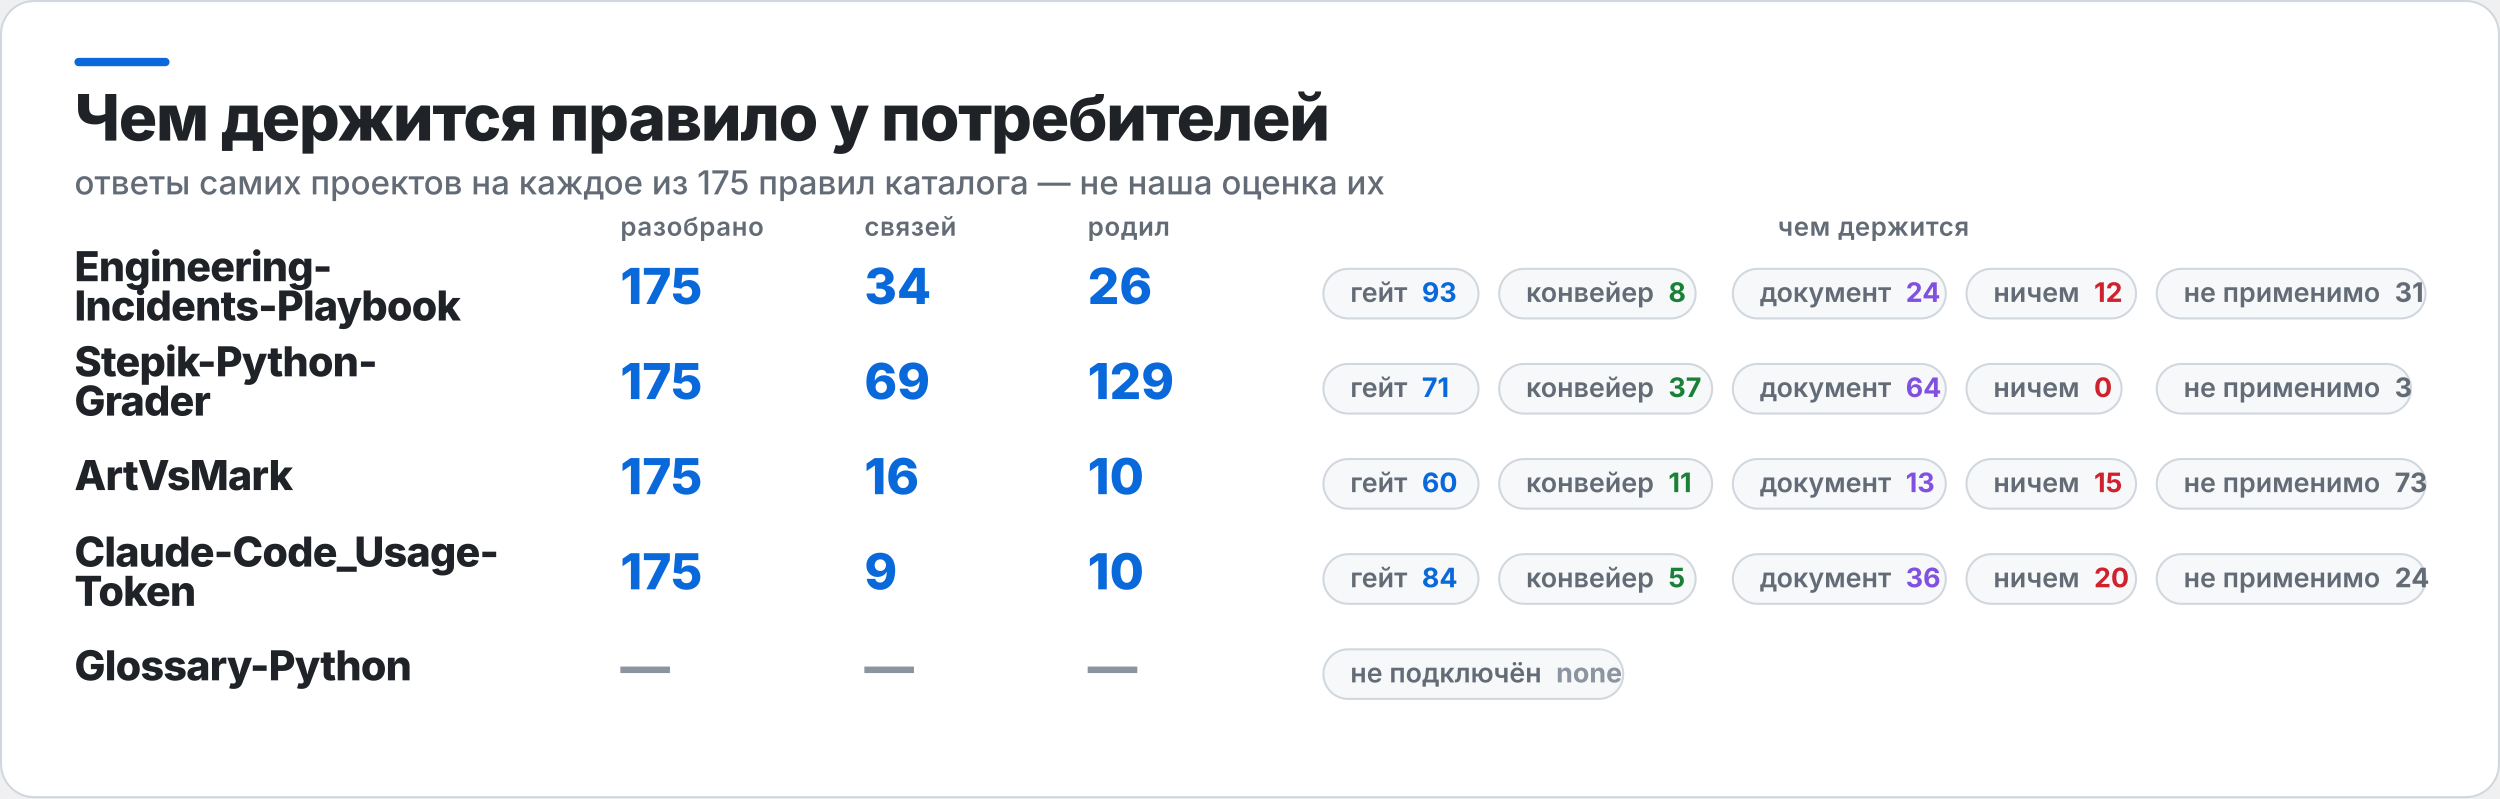
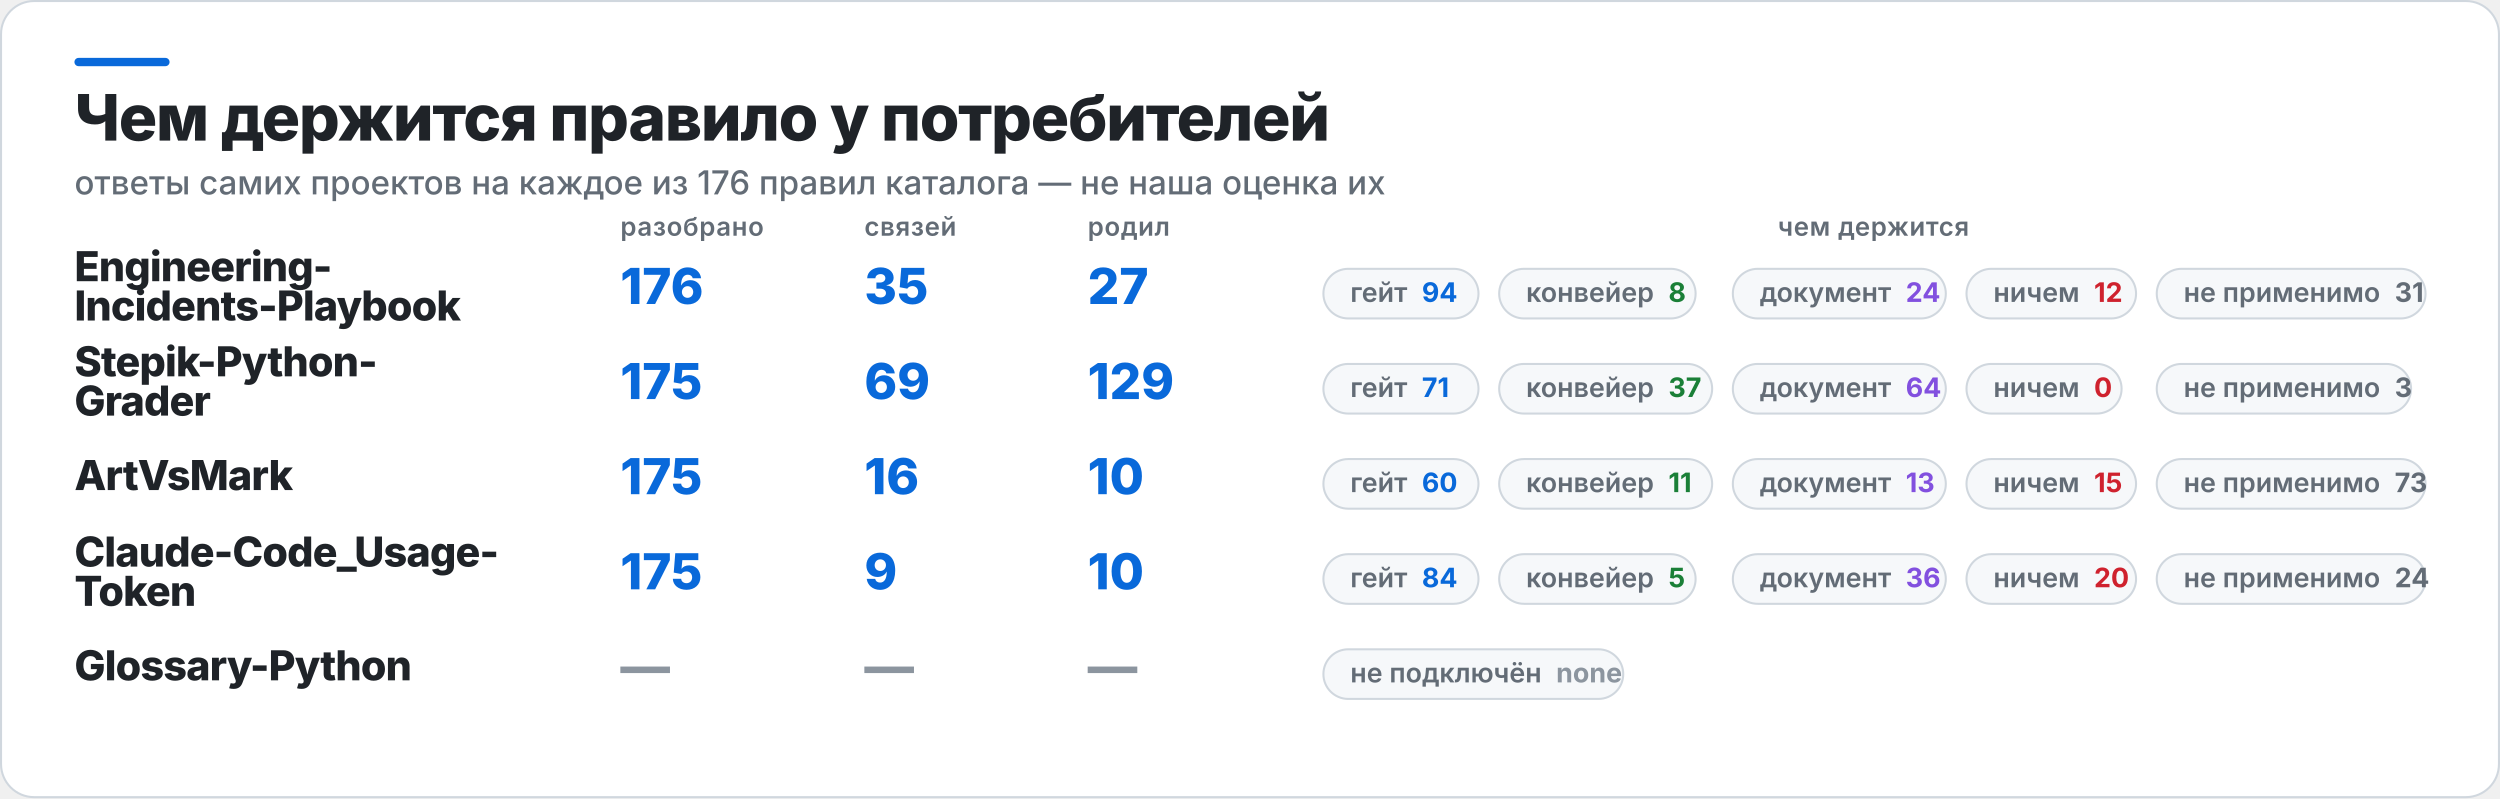
<svg xmlns="http://www.w3.org/2000/svg" width="1209" height="386" viewBox="0 0 1209 386" role="img" aria-label="Чем держится правило у потребителей">
  <rect x="0.5" y="0.5" width="1208" height="385" rx="16" fill="#FFFFFF" stroke="#D0D7DE" />
  <rect x="36" y="28" width="46" height="4" rx="2" fill="#0969DA" />
  <text x="36" y="68" fill="#1F2328" font-family="Inter,Segoe UI,Helvetica,Arial,sans-serif" font-size="31" font-weight="800" letter-spacing="-0.6">Чем держится правило у потребителей</text>
-   <text x="36" y="94" fill="#636C76" font-family="Inter,Segoe UI,Helvetica,Arial,sans-serif" font-size="16" font-weight="500">ответы самих проектов на каждое из 175 правил каталога — не наша оценка их</text>
+   <text x="36" y="94" fill="#636C76" font-family="Inter,Segoe UI,Helvetica,Arial,sans-serif" font-size="16" font-weight="500">ответы самих проектов на каждое из 176 правил каталога — не наша оценка их</text>
  <text x="300" y="114" fill="#636C76" font-family="Inter,Segoe UI,Helvetica,Arial,sans-serif" font-size="12.5" font-weight="600" letter-spacing="0.3">разобрано</text>
  <text x="418" y="114" fill="#636C76" font-family="Inter,Segoe UI,Helvetica,Arial,sans-serif" font-size="12.5" font-weight="600" letter-spacing="0.3">связей</text>
  <text x="526" y="114" fill="#636C76" font-family="Inter,Segoe UI,Helvetica,Arial,sans-serif" font-size="12.5" font-weight="600" letter-spacing="0.3">родил</text>
  <text x="906" y="114" fill="#636C76" font-family="Inter,Segoe UI,Helvetica,Arial,sans-serif" font-size="12.5" font-weight="600" letter-spacing="0.3" text-anchor="middle">чем держится</text>
  <text x="36" y="136" fill="#1F2328" font-family="Inter,Segoe UI,Helvetica,Arial,sans-serif" font-size="20" font-weight="800" letter-spacing="-0.4">Engineering-</text>
  <text x="36" y="155" fill="#1F2328" font-family="Inter,Segoe UI,Helvetica,Arial,sans-serif" font-size="20" font-weight="800" letter-spacing="-0.4">Incidents-Playbook</text>
-   <text x="300" y="147" fill="#0969DA" font-family="Inter,Segoe UI,Helvetica,Arial,sans-serif" font-size="24" font-weight="800">175</text>
-   <text x="418" y="147" fill="#0969DA" font-family="Inter,Segoe UI,Helvetica,Arial,sans-serif" font-size="24" font-weight="800">34</text>
-   <text x="526" y="147" fill="#0969DA" font-family="Inter,Segoe UI,Helvetica,Arial,sans-serif" font-size="24" font-weight="800">26</text>
+   <text x="300" y="147" fill="#0969DA" font-family="Inter,Segoe UI,Helvetica,Arial,sans-serif" font-size="24" font-weight="800">176</text>
+   <text x="418" y="147" fill="#0969DA" font-family="Inter,Segoe UI,Helvetica,Arial,sans-serif" font-size="24" font-weight="800">35</text>
+   <text x="526" y="147" fill="#0969DA" font-family="Inter,Segoe UI,Helvetica,Arial,sans-serif" font-size="24" font-weight="800">27</text>
  <rect x="640" y="130" width="75" height="24" rx="12" fill="#F6F8FA" stroke="#D0D7DE" />
-   <text x="653" y="146" fill="#636C76" font-family="Inter,Segoe UI,Helvetica,Arial,sans-serif" font-size="13" font-weight="600">гейт<tspan fill="#0969DA" font-weight="700" dx="7">93</tspan>
+   <text x="653" y="146" fill="#636C76" font-family="Inter,Segoe UI,Helvetica,Arial,sans-serif" font-size="13" font-weight="600">гейт<tspan fill="#0969DA" font-weight="700" dx="7">94</tspan>
  </text>
  <rect x="725" y="130" width="95" height="24" rx="12" fill="#F6F8FA" stroke="#D0D7DE" />
  <text x="738" y="146" fill="#636C76" font-family="Inter,Segoe UI,Helvetica,Arial,sans-serif" font-size="13" font-weight="600">конвейер<tspan fill="#1A7F37" font-weight="700" dx="7">8</tspan>
  </text>
  <rect x="838" y="130" width="103" height="24" rx="12" fill="#F6F8FA" stroke="#D0D7DE" />
  <text x="851" y="146" fill="#636C76" font-family="Inter,Segoe UI,Helvetica,Arial,sans-serif" font-size="13" font-weight="600">документ<tspan fill="#8250DF" font-weight="700" dx="7">24</tspan>
  </text>
  <rect x="951" y="130" width="82" height="24" rx="12" fill="#F6F8FA" stroke="#D0D7DE" />
  <text x="964" y="146" fill="#636C76" font-family="Inter,Segoe UI,Helvetica,Arial,sans-serif" font-size="13" font-weight="600">ничем<tspan fill="#CF222E" font-weight="700" dx="7">12</tspan>
  </text>
  <rect x="1043" y="130" width="130" height="24" rx="12" fill="#F6F8FA" stroke="#D0D7DE" />
  <text x="1056" y="146" fill="#636C76" font-family="Inter,Segoe UI,Helvetica,Arial,sans-serif" font-size="13" font-weight="600">не применимо<tspan fill="#636C76" font-weight="700" dx="7">31</tspan>
  </text>
  <text x="36" y="182" fill="#1F2328" font-family="Inter,Segoe UI,Helvetica,Arial,sans-serif" font-size="20" font-weight="800" letter-spacing="-0.4">Stepik-Python-</text>
  <text x="36" y="201" fill="#1F2328" font-family="Inter,Segoe UI,Helvetica,Arial,sans-serif" font-size="20" font-weight="800" letter-spacing="-0.4">Grader</text>
  <text x="300" y="193" fill="#0969DA" font-family="Inter,Segoe UI,Helvetica,Arial,sans-serif" font-size="24" font-weight="800">175</text>
  <text x="418" y="193" fill="#0969DA" font-family="Inter,Segoe UI,Helvetica,Arial,sans-serif" font-size="24" font-weight="800">69</text>
  <text x="526" y="193" fill="#0969DA" font-family="Inter,Segoe UI,Helvetica,Arial,sans-serif" font-size="24" font-weight="800">129</text>
  <rect x="640" y="176" width="75" height="24" rx="12" fill="#F6F8FA" stroke="#D0D7DE" />
  <text x="653" y="192" fill="#636C76" font-family="Inter,Segoe UI,Helvetica,Arial,sans-serif" font-size="13" font-weight="600">гейт<tspan fill="#0969DA" font-weight="700" dx="7">71</tspan>
  </text>
  <rect x="725" y="176" width="103" height="24" rx="12" fill="#F6F8FA" stroke="#D0D7DE" />
  <text x="738" y="192" fill="#636C76" font-family="Inter,Segoe UI,Helvetica,Arial,sans-serif" font-size="13" font-weight="600">конвейер<tspan fill="#1A7F37" font-weight="700" dx="7">37</tspan>
  </text>
  <rect x="838" y="176" width="103" height="24" rx="12" fill="#F6F8FA" stroke="#D0D7DE" />
  <text x="851" y="192" fill="#636C76" font-family="Inter,Segoe UI,Helvetica,Arial,sans-serif" font-size="13" font-weight="600">документ<tspan fill="#8250DF" font-weight="700" dx="7">64</tspan>
  </text>
  <rect x="951" y="176" width="75" height="24" rx="12" fill="#F6F8FA" stroke="#D0D7DE" />
  <text x="964" y="192" fill="#636C76" font-family="Inter,Segoe UI,Helvetica,Arial,sans-serif" font-size="13" font-weight="600">ничем<tspan fill="#CF222E" font-weight="700" dx="7">0</tspan>
  </text>
  <rect x="1043" y="176" width="123" height="24" rx="12" fill="#F6F8FA" stroke="#D0D7DE" />
  <text x="1056" y="192" fill="#636C76" font-family="Inter,Segoe UI,Helvetica,Arial,sans-serif" font-size="13" font-weight="600">не применимо<tspan fill="#636C76" font-weight="700" dx="7">3</tspan>
  </text>
  <text x="36" y="237" fill="#1F2328" font-family="Inter,Segoe UI,Helvetica,Arial,sans-serif" font-size="20" font-weight="800" letter-spacing="-0.4">ArtVsMark</text>
  <text x="300" y="239" fill="#0969DA" font-family="Inter,Segoe UI,Helvetica,Arial,sans-serif" font-size="24" font-weight="800">175</text>
  <text x="418" y="239" fill="#0969DA" font-family="Inter,Segoe UI,Helvetica,Arial,sans-serif" font-size="24" font-weight="800">16</text>
  <text x="526" y="239" fill="#0969DA" font-family="Inter,Segoe UI,Helvetica,Arial,sans-serif" font-size="24" font-weight="800">10</text>
  <rect x="640" y="222" width="75" height="24" rx="12" fill="#F6F8FA" stroke="#D0D7DE" />
  <text x="653" y="238" fill="#636C76" font-family="Inter,Segoe UI,Helvetica,Arial,sans-serif" font-size="13" font-weight="600">гейт<tspan fill="#0969DA" font-weight="700" dx="7">60</tspan>
  </text>
  <rect x="725" y="222" width="103" height="24" rx="12" fill="#F6F8FA" stroke="#D0D7DE" />
  <text x="738" y="238" fill="#636C76" font-family="Inter,Segoe UI,Helvetica,Arial,sans-serif" font-size="13" font-weight="600">конвейер<tspan fill="#1A7F37" font-weight="700" dx="7">11</tspan>
  </text>
  <rect x="838" y="222" width="103" height="24" rx="12" fill="#F6F8FA" stroke="#D0D7DE" />
  <text x="851" y="238" fill="#636C76" font-family="Inter,Segoe UI,Helvetica,Arial,sans-serif" font-size="13" font-weight="600">документ<tspan fill="#8250DF" font-weight="700" dx="7">13</tspan>
  </text>
  <rect x="951" y="222" width="82" height="24" rx="12" fill="#F6F8FA" stroke="#D0D7DE" />
  <text x="964" y="238" fill="#636C76" font-family="Inter,Segoe UI,Helvetica,Arial,sans-serif" font-size="13" font-weight="600">ничем<tspan fill="#CF222E" font-weight="700" dx="7">15</tspan>
  </text>
  <rect x="1043" y="222" width="130" height="24" rx="12" fill="#F6F8FA" stroke="#D0D7DE" />
  <text x="1056" y="238" fill="#636C76" font-family="Inter,Segoe UI,Helvetica,Arial,sans-serif" font-size="13" font-weight="600">не применимо<tspan fill="#636C76" font-weight="700" dx="7">73</tspan>
  </text>
  <text x="36" y="274" fill="#1F2328" font-family="Inter,Segoe UI,Helvetica,Arial,sans-serif" font-size="20" font-weight="800" letter-spacing="-0.4">Claude-Code_Usage-</text>
  <text x="36" y="293" fill="#1F2328" font-family="Inter,Segoe UI,Helvetica,Arial,sans-serif" font-size="20" font-weight="800" letter-spacing="-0.4">Token</text>
  <text x="300" y="285" fill="#0969DA" font-family="Inter,Segoe UI,Helvetica,Arial,sans-serif" font-size="24" font-weight="800">175</text>
  <text x="418" y="285" fill="#0969DA" font-family="Inter,Segoe UI,Helvetica,Arial,sans-serif" font-size="24" font-weight="800">9</text>
  <text x="526" y="285" fill="#0969DA" font-family="Inter,Segoe UI,Helvetica,Arial,sans-serif" font-size="24" font-weight="800">10</text>
  <rect x="640" y="268" width="75" height="24" rx="12" fill="#F6F8FA" stroke="#D0D7DE" />
  <text x="653" y="284" fill="#636C76" font-family="Inter,Segoe UI,Helvetica,Arial,sans-serif" font-size="13" font-weight="600">гейт<tspan fill="#0969DA" font-weight="700" dx="7">84</tspan>
  </text>
  <rect x="725" y="268" width="95" height="24" rx="12" fill="#F6F8FA" stroke="#D0D7DE" />
  <text x="738" y="284" fill="#636C76" font-family="Inter,Segoe UI,Helvetica,Arial,sans-serif" font-size="13" font-weight="600">конвейер<tspan fill="#1A7F37" font-weight="700" dx="7">5</tspan>
  </text>
  <rect x="838" y="268" width="103" height="24" rx="12" fill="#F6F8FA" stroke="#D0D7DE" />
  <text x="851" y="284" fill="#636C76" font-family="Inter,Segoe UI,Helvetica,Arial,sans-serif" font-size="13" font-weight="600">документ<tspan fill="#8250DF" font-weight="700" dx="7">36</tspan>
  </text>
  <rect x="951" y="268" width="82" height="24" rx="12" fill="#F6F8FA" stroke="#D0D7DE" />
  <text x="964" y="284" fill="#636C76" font-family="Inter,Segoe UI,Helvetica,Arial,sans-serif" font-size="13" font-weight="600">ничем<tspan fill="#CF222E" font-weight="700" dx="7">20</tspan>
  </text>
  <rect x="1043" y="268" width="130" height="24" rx="12" fill="#F6F8FA" stroke="#D0D7DE" />
  <text x="1056" y="284" fill="#636C76" font-family="Inter,Segoe UI,Helvetica,Arial,sans-serif" font-size="13" font-weight="600">не применимо<tspan fill="#636C76" font-weight="700" dx="7">24</tspan>
  </text>
  <text x="36" y="329" fill="#1F2328" font-family="Inter,Segoe UI,Helvetica,Arial,sans-serif" font-size="20" font-weight="800" letter-spacing="-0.4">Glossary-Python</text>
  <text x="300" y="331" fill="#8C959F" font-family="Inter,Segoe UI,Helvetica,Arial,sans-serif" font-size="24" font-weight="800">—</text>
  <text x="418" y="331" fill="#8C959F" font-family="Inter,Segoe UI,Helvetica,Arial,sans-serif" font-size="24" font-weight="800">—</text>
  <text x="526" y="331" fill="#8C959F" font-family="Inter,Segoe UI,Helvetica,Arial,sans-serif" font-size="24" font-weight="800">—</text>
  <rect x="640" y="314" width="145" height="24" rx="12" fill="#F6F8FA" stroke="#D0D7DE" />
  <text x="653" y="330" fill="#636C76" font-family="Inter,Segoe UI,Helvetica,Arial,sans-serif" font-size="13" font-weight="600">не подключён<tspan fill="#8C959F" font-weight="700" dx="7">none</tspan>
  </text>
</svg>
